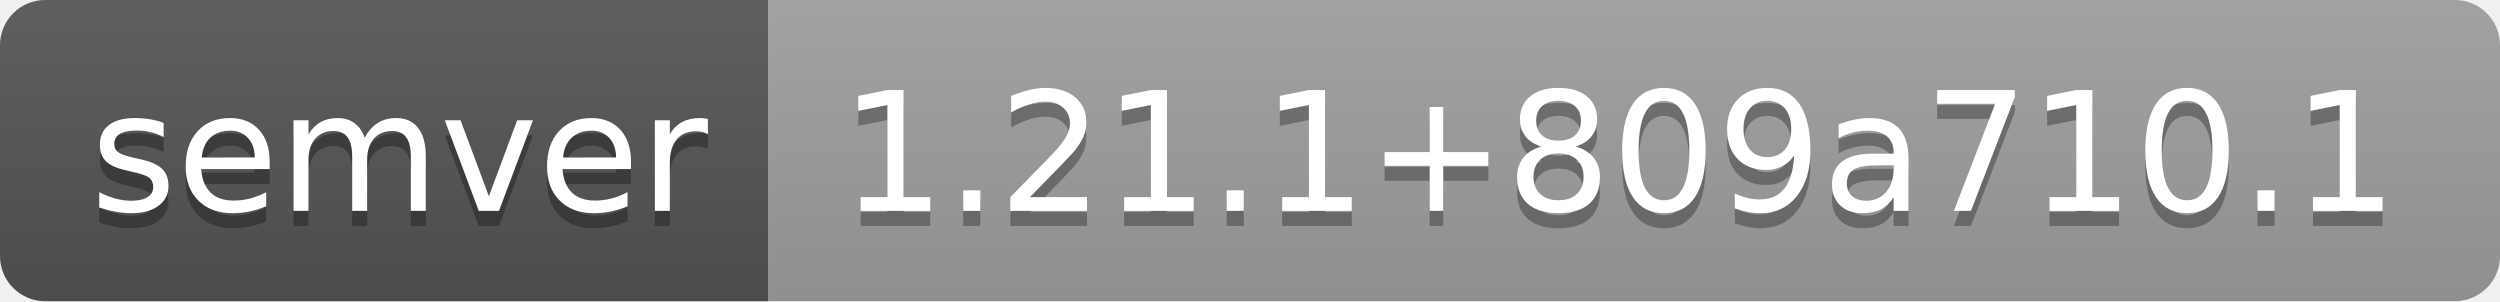
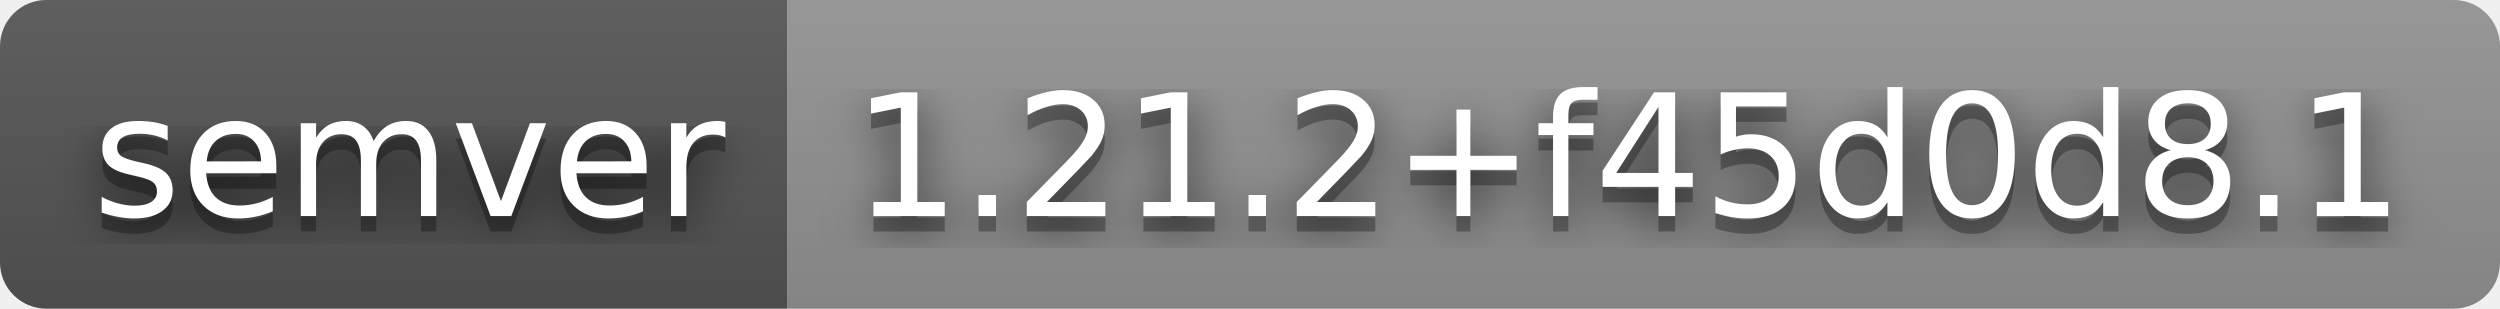
- <svg xmlns="http://www.w3.org/2000/svg" width="166" height="20" role="img" aria-label="semver: 1.21.1+809a710.1">
+ <svg xmlns="http://www.w3.org/2000/svg" width="162" height="20" role="img" aria-label="semver: 1.21.2+f45d0d8.1">
+   <filter id="blur">
+     <feGaussianBlur stdDeviation="16" />
+   </filter>
  <linearGradient id="s" x2="0" y2="100%">
    <stop offset="0" stop-color="#bbb" stop-opacity=".1" />
    <stop offset="1" stop-opacity=".1" />
  </linearGradient>
  <clipPath id="r">
-     <rect width="166" height="20" rx="3" fill="#fff" />
+     <rect width="162" height="20" rx="3" />
  </clipPath>
  <g clip-path="url(#r)">
    <rect width="51" height="20" fill="#555" />
-     <rect x="51" width="115" height="20" fill="#9f9f9f" />
-     <rect width="166" height="20" fill="url(#s)" />
+     <rect x="51" width="111" height="20" fill="#939393" />
+     <rect width="162" height="20" fill="url(#s)" />
  </g>
  <g fill="#fff" text-anchor="middle" font-family="Verdana,Geneva,DejaVu Sans,sans-serif" text-rendering="geometricPrecision" font-size="110">
-     <text aria-hidden="true" x="265" y="150" fill="#010101" fill-opacity=".3" transform="scale(.1)" textLength="410">semver</text>
-     <text x="265" y="140" transform="scale(.1)" fill="#fff" textLength="410">semver</text>
-     <text aria-hidden="true" x="1075" y="150" fill="#010101" fill-opacity=".3" transform="scale(.1)" textLength="1050">1.21.1+809a710.1</text>
-     <text x="1075" y="140" transform="scale(.1)" fill="#fff" textLength="1050">1.21.1+809a710.1</text>
+     <g transform="scale(.1)">
+       <g aria-hidden="true" fill="#010101">
+         <text x="265" y="150" fill-opacity=".8" filter="url(#blur)" textLength="410">semver</text>
+         <text x="265" y="150" fill-opacity=".3" textLength="410">semver</text>
+       </g>
+       <text x="265" y="140" textLength="410">semver</text>
+     </g>
+     <g transform="scale(.1)">
+       <g aria-hidden="true" fill="#010101">
+         <text x="1055" y="150" fill-opacity=".8" filter="url(#blur)" textLength="1010">1.21.2+f45d0d8.1</text>
+         <text x="1055" y="150" fill-opacity=".3" textLength="1010">1.21.2+f45d0d8.1</text>
+       </g>
+       <text x="1055" y="140" textLength="1010">1.21.2+f45d0d8.1</text>
+     </g>
  </g>
</svg>
